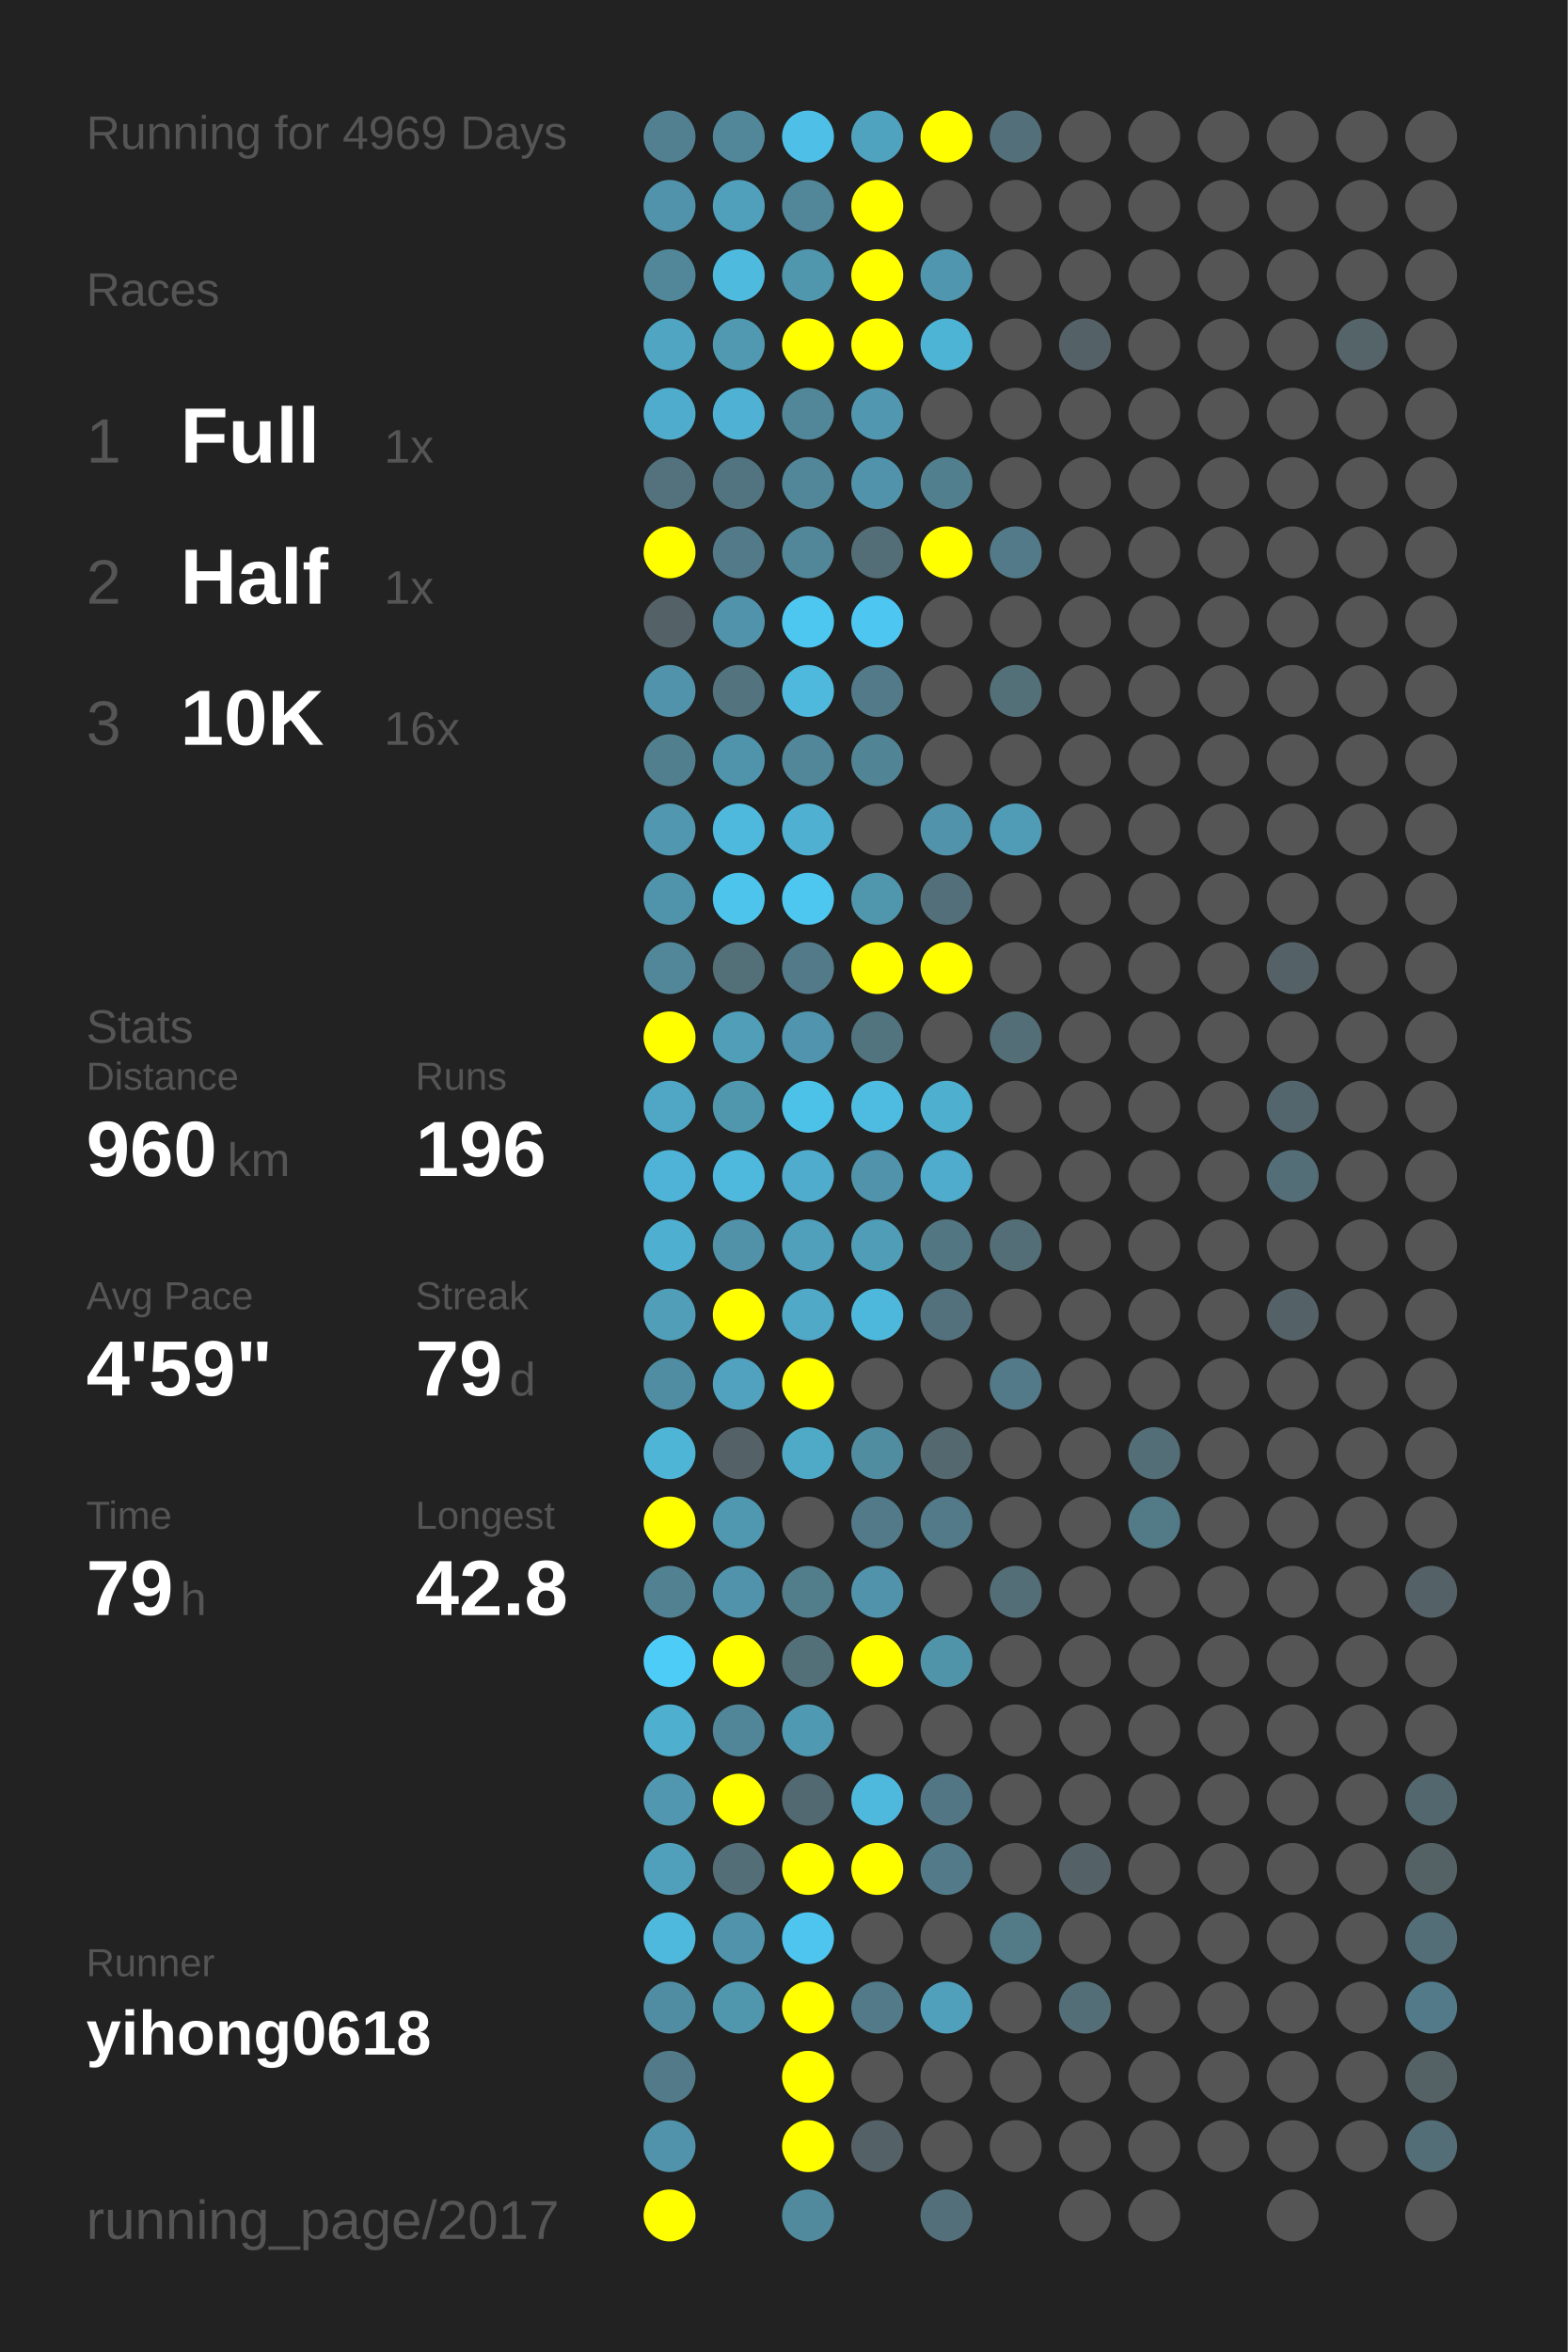
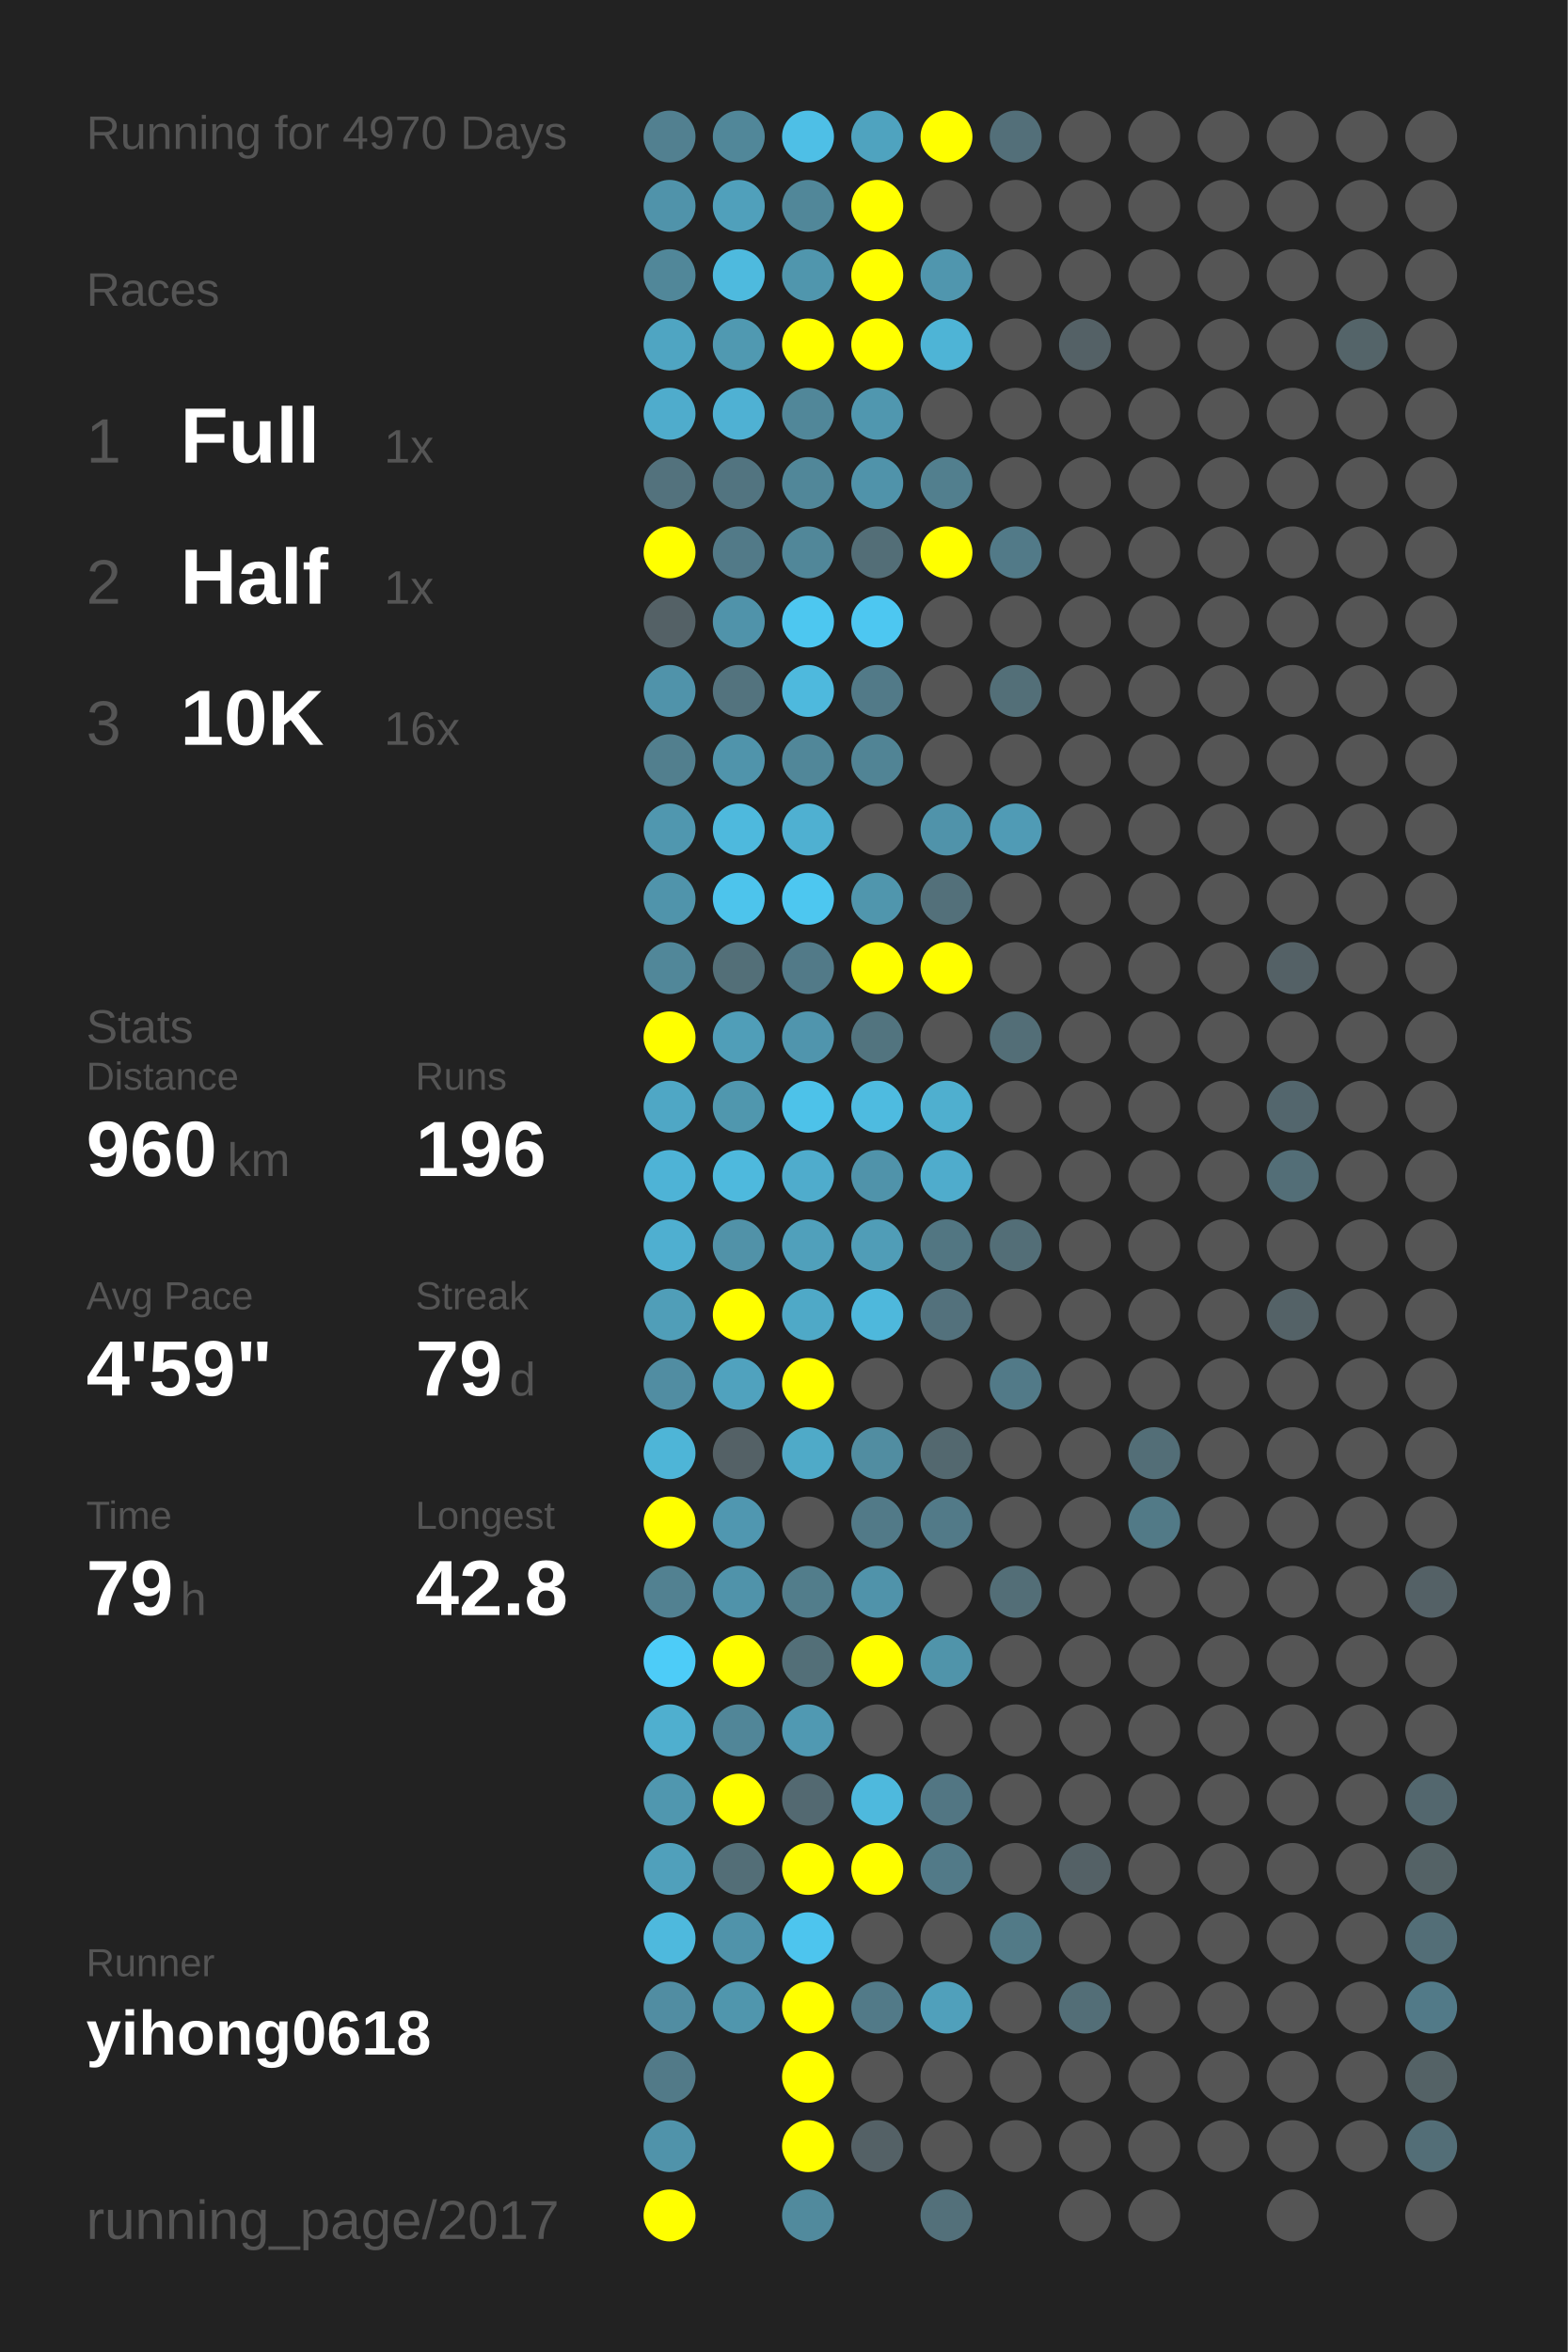
<svg xmlns="http://www.w3.org/2000/svg" baseProfile="full" height="300mm" version="1.1" viewBox="0,0,200,300" width="200mm">
  <defs />
  <rect fill="#222222" height="300" width="200" x="0" y="0" />
-   <text fill="#555555" style="font-size:6px; font-family:Arial;" x="11" y="19">Running for 4969 Days</text>
+   <text fill="#555555" style="font-size:6px; font-family:Arial;" x="11" y="19">Running for 4970 Days</text>
  <text fill="#555555" style="font-size:6px; font-family:Arial;" x="11" y="39">Races</text>
  <text fill="#555555" style="font-size:8px; font-family:Arial;" x="11" y="59">1</text>
  <text fill="#FFFFFF" style="font-size:10px; font-family:Arial; font-weight:bold;" x="23" y="59">Full</text>
  <text fill="#555555" style="font-size:6px; font-family:Arial;" x="49" y="59">1x</text>
  <text fill="#555555" style="font-size:8px; font-family:Arial;" x="11" y="77">2</text>
  <text fill="#FFFFFF" style="font-size:10px; font-family:Arial; font-weight:bold;" x="23" y="77">Half</text>
  <text fill="#555555" style="font-size:6px; font-family:Arial;" x="49" y="77">1x</text>
  <text fill="#555555" style="font-size:8px; font-family:Arial;" x="11" y="95">3</text>
  <text fill="#FFFFFF" style="font-size:10px; font-family:Arial; font-weight:bold;" x="23" y="95">10K</text>
  <text fill="#555555" style="font-size:6px; font-family:Arial;" x="49" y="95">16x</text>
  <text fill="#555555" style="font-size:6px; font-family:Arial;" x="11" y="133">Stats</text>
  <text fill="#555555" style="font-size:5px; font-family:Arial;" x="11" y="139">Distance</text>
  <text fill="#FFFFFF" style="font-size:10px; font-family:Arial; font-weight:bold;" x="11" y="150">960</text>
  <text fill="#555555" style="font-size:6px; font-family:Arial;" x="29" y="150">km</text>
  <text fill="#555555" style="font-size:5px; font-family:Arial;" x="53" y="139">Runs</text>
  <text fill="#FFFFFF" style="font-size:10px; font-family:Arial; font-weight:bold;" x="53" y="150">196</text>
  <text fill="#555555" style="font-size:5px; font-family:Arial;" x="11" y="167">Avg Pace</text>
  <text fill="#FFFFFF" style="font-size:10px; font-family:Arial; font-weight:bold;" x="11" y="178">4'59"</text>
  <text fill="#555555" style="font-size:5px; font-family:Arial;" x="53" y="167">Streak</text>
  <text fill="#FFFFFF" style="font-size:10px; font-family:Arial; font-weight:bold;" x="53" y="178">79</text>
  <text fill="#555555" style="font-size:6px; font-family:Arial;" x="65" y="178">d</text>
  <text fill="#555555" style="font-size:5px; font-family:Arial;" x="11" y="195">Time</text>
  <text fill="#FFFFFF" style="font-size:10px; font-family:Arial; font-weight:bold;" x="11" y="206">79</text>
  <text fill="#555555" style="font-size:6px; font-family:Arial;" x="23" y="206">h</text>
  <text fill="#555555" style="font-size:5px; font-family:Arial;" x="53" y="195">Longest</text>
  <text fill="#FFFFFF" style="font-size:10px; font-family:Arial; font-weight:bold;" x="53" y="206">42.8</text>
  <text fill="#555555" style="font-size:5px; font-family:Arial;" x="11" y="252.065">Runner</text>
  <text fill="#FFFFFF" style="font-size:8px; font-family:Arial; font-weight:bold;" x="11" y="262.065">yihong0618</text>
  <text fill="#555555" style="font-size:7px; font-family:Arial;" x="11" y="285.581">running_page/2017</text>
  <circle cx="85.417" cy="17.419" fill="#528090" r="3.312" />
  <circle cx="85.417" cy="26.258" fill="#5093aa" r="3.312" />
  <circle cx="85.417" cy="35.097" fill="#518799" r="3.312" />
  <circle cx="85.417" cy="43.935" fill="#4fa5c2" r="3.312" />
  <circle cx="85.417" cy="52.774" fill="#4faccc" r="3.312" />
  <circle cx="85.417" cy="61.613" fill="#53727d" r="3.312" />
  <circle cx="85.417" cy="70.452" fill="#FFFF00" r="3.312" />
  <circle cx="85.417" cy="79.29" fill="#546166" r="3.312" />
  <circle cx="85.417" cy="88.129" fill="#5093aa" r="3.312" />
  <circle cx="85.417" cy="96.968" fill="#527f8e" r="3.312" />
  <circle cx="85.417" cy="105.806" fill="#5097af" r="3.312" />
  <circle cx="85.417" cy="114.645" fill="#5094ab" r="3.312" />
  <circle cx="85.417" cy="123.484" fill="#518799" r="3.312" />
  <circle cx="85.417" cy="132.323" fill="#FFFF00" r="3.312" />
  <circle cx="85.417" cy="141.161" fill="#4fa7c5" r="3.312" />
  <circle cx="85.417" cy="150" fill="#4eb3d6" r="3.312" />
  <circle cx="85.417" cy="158.839" fill="#4fafd0" r="3.312" />
  <circle cx="85.417" cy="167.677" fill="#509eb8" r="3.312" />
  <circle cx="85.417" cy="176.516" fill="#518da2" r="3.312" />
  <circle cx="85.417" cy="185.355" fill="#4eb5d7" r="3.312" />
  <circle cx="85.417" cy="194.194" fill="#FFFF00" r="3.312" />
  <circle cx="85.417" cy="203.032" fill="#528191" r="3.312" />
  <circle cx="85.417" cy="211.871" fill="#4dccf8" r="3.312" />
  <circle cx="85.417" cy="220.71" fill="#4fafcf" r="3.312" />
  <circle cx="85.417" cy="229.548" fill="#5097af" r="3.312" />
  <circle cx="85.417" cy="238.387" fill="#50a0bb" r="3.312" />
  <circle cx="85.417" cy="247.226" fill="#4eb9dd" r="3.312" />
  <circle cx="85.417" cy="256.065" fill="#518da2" r="3.312" />
  <circle cx="85.417" cy="264.903" fill="#527a88" r="3.312" />
  <circle cx="85.417" cy="273.742" fill="#5093aa" r="3.312" />
  <circle cx="85.417" cy="282.581" fill="#FFFF00" r="3.312" />
  <circle cx="94.25" cy="17.419" fill="#518799" r="3.312" />
  <circle cx="94.25" cy="26.258" fill="#50a0bb" r="3.312" />
  <circle cx="94.25" cy="35.097" fill="#4ebade" r="3.312" />
  <circle cx="94.25" cy="43.935" fill="#5099b1" r="3.312" />
  <circle cx="94.25" cy="52.774" fill="#4fb1d3" r="3.312" />
  <circle cx="94.25" cy="61.613" fill="#527480" r="3.312" />
  <circle cx="94.25" cy="70.452" fill="#527a88" r="3.312" />
  <circle cx="94.25" cy="79.29" fill="#5093aa" r="3.312" />
  <circle cx="94.25" cy="88.129" fill="#53737e" r="3.312" />
  <circle cx="94.25" cy="96.968" fill="#5094ab" r="3.312" />
  <circle cx="94.25" cy="105.806" fill="#4eb9dd" r="3.312" />
  <circle cx="94.25" cy="114.645" fill="#4dc4ec" r="3.312" />
  <circle cx="94.25" cy="123.484" fill="#536f78" r="3.312" />
  <circle cx="94.25" cy="132.323" fill="#509eb8" r="3.312" />
  <circle cx="94.25" cy="141.161" fill="#5097ae" r="3.312" />
  <circle cx="94.25" cy="150" fill="#4eb9dd" r="3.312" />
  <circle cx="94.25" cy="158.839" fill="#5192a8" r="3.312" />
  <circle cx="94.25" cy="167.677" fill="#FFFF00" r="3.312" />
  <circle cx="94.25" cy="176.516" fill="#50a2be" r="3.312" />
  <circle cx="94.25" cy="185.355" fill="#546166" r="3.312" />
  <circle cx="94.25" cy="194.194" fill="#5097b0" r="3.312" />
  <circle cx="94.25" cy="203.032" fill="#5093aa" r="3.312" />
  <circle cx="94.25" cy="211.871" fill="#FFFF00" r="3.312" />
  <circle cx="94.25" cy="220.71" fill="#518698" r="3.312" />
  <circle cx="94.25" cy="229.548" fill="#FFFF00" r="3.312" />
  <circle cx="94.25" cy="238.387" fill="#536e77" r="3.312" />
  <circle cx="94.25" cy="247.226" fill="#5093aa" r="3.312" />
  <circle cx="94.25" cy="256.065" fill="#5096ad" r="3.312" />
  <circle cx="103.083" cy="17.419" fill="#4ebfe6" r="3.312" />
  <circle cx="103.083" cy="26.258" fill="#518799" r="3.312" />
  <circle cx="103.083" cy="35.097" fill="#5096ad" r="3.312" />
  <circle cx="103.083" cy="43.935" fill="#FFFF00" r="3.312" />
  <circle cx="103.083" cy="52.774" fill="#518799" r="3.312" />
  <circle cx="103.083" cy="61.613" fill="#518799" r="3.312" />
  <circle cx="103.083" cy="70.452" fill="#518799" r="3.312" />
  <circle cx="103.083" cy="79.29" fill="#4dc7f0" r="3.312" />
  <circle cx="103.083" cy="88.129" fill="#4eb9dd" r="3.312" />
  <circle cx="103.083" cy="96.968" fill="#518799" r="3.312" />
  <circle cx="103.083" cy="105.806" fill="#4fb0d1" r="3.312" />
  <circle cx="103.083" cy="114.645" fill="#4dc7f0" r="3.312" />
  <circle cx="103.083" cy="123.484" fill="#527a88" r="3.312" />
  <circle cx="103.083" cy="132.323" fill="#5095ad" r="3.312" />
  <circle cx="103.083" cy="141.161" fill="#4dc2e9" r="3.312" />
  <circle cx="103.083" cy="150" fill="#4faccc" r="3.312" />
  <circle cx="103.083" cy="158.839" fill="#50a0bb" r="3.312" />
  <circle cx="103.083" cy="167.677" fill="#4fa9c7" r="3.312" />
  <circle cx="103.083" cy="176.516" fill="#FFFF00" r="3.312" />
  <circle cx="103.083" cy="185.355" fill="#4faac8" r="3.312" />
  <circle cx="103.083" cy="194.194" fill="#555555" r="3.312" />
  <circle cx="103.083" cy="203.032" fill="#527d8b" r="3.312" />
  <circle cx="103.083" cy="211.871" fill="#536f78" r="3.312" />
  <circle cx="103.083" cy="220.71" fill="#5099b2" r="3.312" />
  <circle cx="103.083" cy="229.548" fill="#536971" r="3.312" />
  <circle cx="103.083" cy="238.387" fill="#FFFF00" r="3.312" />
  <circle cx="103.083" cy="247.226" fill="#4dc5ee" r="3.312" />
  <circle cx="103.083" cy="256.065" fill="#FFFF00" r="3.312" />
  <circle cx="103.083" cy="264.903" fill="#FFFF00" r="3.312" />
  <circle cx="103.083" cy="273.742" fill="#FFFF00" r="3.312" />
  <circle cx="103.083" cy="282.581" fill="#518a9d" r="3.312" />
  <circle cx="111.917" cy="17.419" fill="#4fa3bf" r="3.312" />
  <circle cx="111.917" cy="26.258" fill="#FFFF00" r="3.312" />
  <circle cx="111.917" cy="35.097" fill="#FFFF00" r="3.312" />
  <circle cx="111.917" cy="43.935" fill="#FFFF00" r="3.312" />
  <circle cx="111.917" cy="52.774" fill="#5097af" r="3.312" />
  <circle cx="111.917" cy="61.613" fill="#5093aa" r="3.312" />
  <circle cx="111.917" cy="70.452" fill="#536e77" r="3.312" />
  <circle cx="111.917" cy="79.29" fill="#4dc7f1" r="3.312" />
  <circle cx="111.917" cy="88.129" fill="#527a88" r="3.312" />
  <circle cx="111.917" cy="96.968" fill="#518495" r="3.312" />
  <circle cx="111.917" cy="105.806" fill="#555555" r="3.312" />
  <circle cx="111.917" cy="114.645" fill="#5096ad" r="3.312" />
  <circle cx="111.917" cy="123.484" fill="#FFFF00" r="3.312" />
  <circle cx="111.917" cy="132.323" fill="#52747f" r="3.312" />
  <circle cx="111.917" cy="141.161" fill="#4ebbe0" r="3.312" />
  <circle cx="111.917" cy="150" fill="#5093aa" r="3.312" />
  <circle cx="111.917" cy="158.839" fill="#509db7" r="3.312" />
  <circle cx="111.917" cy="167.677" fill="#4eb8dc" r="3.312" />
  <circle cx="111.917" cy="176.516" fill="#555555" r="3.312" />
  <circle cx="111.917" cy="185.355" fill="#518da1" r="3.312" />
  <circle cx="111.917" cy="194.194" fill="#527a88" r="3.312" />
  <circle cx="111.917" cy="203.032" fill="#5093aa" r="3.312" />
  <circle cx="111.917" cy="211.871" fill="#FFFF00" r="3.312" />
  <circle cx="111.917" cy="220.71" fill="#555555" r="3.312" />
  <circle cx="111.917" cy="229.548" fill="#4eb9dd" r="3.312" />
  <circle cx="111.917" cy="238.387" fill="#FFFF00" r="3.312" />
  <circle cx="111.917" cy="247.226" fill="#555555" r="3.312" />
  <circle cx="111.917" cy="256.065" fill="#527a88" r="3.312" />
  <circle cx="111.917" cy="264.903" fill="#555555" r="3.312" />
  <circle cx="111.917" cy="273.742" fill="#546166" r="3.312" />
  <circle cx="120.75" cy="17.419" fill="#FFFF00" r="3.312" />
  <circle cx="120.75" cy="26.258" fill="#555555" r="3.312" />
  <circle cx="120.75" cy="35.097" fill="#5096ae" r="3.312" />
  <circle cx="120.75" cy="43.935" fill="#4eb4d6" r="3.312" />
  <circle cx="120.75" cy="52.774" fill="#555555" r="3.312" />
  <circle cx="120.75" cy="61.613" fill="#527f8e" r="3.312" />
  <circle cx="120.75" cy="70.452" fill="#FFFF00" r="3.312" />
  <circle cx="120.75" cy="79.29" fill="#555555" r="3.312" />
  <circle cx="120.75" cy="88.129" fill="#555555" r="3.312" />
  <circle cx="120.75" cy="96.968" fill="#555555" r="3.312" />
  <circle cx="120.75" cy="105.806" fill="#5093aa" r="3.312" />
  <circle cx="120.75" cy="114.645" fill="#53707a" r="3.312" />
  <circle cx="120.75" cy="123.484" fill="#FFFF00" r="3.312" />
  <circle cx="120.75" cy="132.323" fill="#555555" r="3.312" />
  <circle cx="120.75" cy="141.161" fill="#4fafcf" r="3.312" />
  <circle cx="120.75" cy="150" fill="#4faccc" r="3.312" />
  <circle cx="120.75" cy="158.839" fill="#527682" r="3.312" />
  <circle cx="120.75" cy="167.677" fill="#53717c" r="3.312" />
  <circle cx="120.75" cy="176.516" fill="#555555" r="3.312" />
  <circle cx="120.75" cy="185.355" fill="#53686f" r="3.312" />
  <circle cx="120.75" cy="194.194" fill="#527a88" r="3.312" />
  <circle cx="120.75" cy="203.032" fill="#555555" r="3.312" />
  <circle cx="120.75" cy="211.871" fill="#5094aa" r="3.312" />
  <circle cx="120.75" cy="220.71" fill="#555555" r="3.312" />
  <circle cx="120.75" cy="229.548" fill="#527683" r="3.312" />
  <circle cx="120.75" cy="238.387" fill="#527a88" r="3.312" />
  <circle cx="120.75" cy="247.226" fill="#555555" r="3.312" />
  <circle cx="120.75" cy="256.065" fill="#50a0bb" r="3.312" />
  <circle cx="120.75" cy="264.903" fill="#555555" r="3.312" />
  <circle cx="120.75" cy="273.742" fill="#555555" r="3.312" />
  <circle cx="120.75" cy="282.581" fill="#53707a" r="3.312" />
  <circle cx="129.583" cy="17.419" fill="#536f79" r="3.312" />
  <circle cx="129.583" cy="26.258" fill="#555555" r="3.312" />
  <circle cx="129.583" cy="35.097" fill="#555555" r="3.312" />
  <circle cx="129.583" cy="43.935" fill="#555555" r="3.312" />
  <circle cx="129.583" cy="52.774" fill="#555555" r="3.312" />
  <circle cx="129.583" cy="61.613" fill="#555555" r="3.312" />
  <circle cx="129.583" cy="70.452" fill="#527a88" r="3.312" />
  <circle cx="129.583" cy="79.29" fill="#555555" r="3.312" />
  <circle cx="129.583" cy="88.129" fill="#536f78" r="3.312" />
  <circle cx="129.583" cy="96.968" fill="#555555" r="3.312" />
  <circle cx="129.583" cy="105.806" fill="#509bb5" r="3.312" />
  <circle cx="129.583" cy="114.645" fill="#555555" r="3.312" />
  <circle cx="129.583" cy="123.484" fill="#555555" r="3.312" />
  <circle cx="129.583" cy="132.323" fill="#536e77" r="3.312" />
  <circle cx="129.583" cy="141.161" fill="#555555" r="3.312" />
  <circle cx="129.583" cy="150" fill="#555555" r="3.312" />
  <circle cx="129.583" cy="158.839" fill="#536e77" r="3.312" />
  <circle cx="129.583" cy="167.677" fill="#555555" r="3.312" />
  <circle cx="129.583" cy="176.516" fill="#527a88" r="3.312" />
  <circle cx="129.583" cy="185.355" fill="#555555" r="3.312" />
  <circle cx="129.583" cy="194.194" fill="#555555" r="3.312" />
  <circle cx="129.583" cy="203.032" fill="#536e77" r="3.312" />
  <circle cx="129.583" cy="211.871" fill="#555555" r="3.312" />
  <circle cx="129.583" cy="220.71" fill="#555555" r="3.312" />
  <circle cx="129.583" cy="229.548" fill="#555555" r="3.312" />
  <circle cx="129.583" cy="238.387" fill="#555555" r="3.312" />
  <circle cx="129.583" cy="247.226" fill="#527a87" r="3.312" />
  <circle cx="129.583" cy="256.065" fill="#555555" r="3.312" />
  <circle cx="129.583" cy="264.903" fill="#555555" r="3.312" />
  <circle cx="129.583" cy="273.742" fill="#555555" r="3.312" />
  <circle cx="138.417" cy="17.419" fill="#555555" r="3.312" />
  <circle cx="138.417" cy="26.258" fill="#555555" r="3.312" />
  <circle cx="138.417" cy="35.097" fill="#555555" r="3.312" />
  <circle cx="138.417" cy="43.935" fill="#546166" r="3.312" />
  <circle cx="138.417" cy="52.774" fill="#555555" r="3.312" />
  <circle cx="138.417" cy="61.613" fill="#555555" r="3.312" />
  <circle cx="138.417" cy="70.452" fill="#555555" r="3.312" />
  <circle cx="138.417" cy="79.29" fill="#555555" r="3.312" />
  <circle cx="138.417" cy="88.129" fill="#555555" r="3.312" />
  <circle cx="138.417" cy="96.968" fill="#555555" r="3.312" />
  <circle cx="138.417" cy="105.806" fill="#555555" r="3.312" />
  <circle cx="138.417" cy="114.645" fill="#555555" r="3.312" />
  <circle cx="138.417" cy="123.484" fill="#555555" r="3.312" />
  <circle cx="138.417" cy="132.323" fill="#555555" r="3.312" />
  <circle cx="138.417" cy="141.161" fill="#555555" r="3.312" />
  <circle cx="138.417" cy="150" fill="#555555" r="3.312" />
  <circle cx="138.417" cy="158.839" fill="#555555" r="3.312" />
  <circle cx="138.417" cy="167.677" fill="#555555" r="3.312" />
  <circle cx="138.417" cy="176.516" fill="#555555" r="3.312" />
  <circle cx="138.417" cy="185.355" fill="#555555" r="3.312" />
  <circle cx="138.417" cy="194.194" fill="#555555" r="3.312" />
  <circle cx="138.417" cy="203.032" fill="#555555" r="3.312" />
  <circle cx="138.417" cy="211.871" fill="#555555" r="3.312" />
  <circle cx="138.417" cy="220.71" fill="#555555" r="3.312" />
  <circle cx="138.417" cy="229.548" fill="#555555" r="3.312" />
  <circle cx="138.417" cy="238.387" fill="#546166" r="3.312" />
  <circle cx="138.417" cy="247.226" fill="#555555" r="3.312" />
  <circle cx="138.417" cy="256.065" fill="#536e77" r="3.312" />
  <circle cx="138.417" cy="264.903" fill="#555555" r="3.312" />
  <circle cx="138.417" cy="273.742" fill="#555555" r="3.312" />
  <circle cx="138.417" cy="282.581" fill="#555555" r="3.312" />
  <circle cx="147.25" cy="17.419" fill="#555555" r="3.312" />
  <circle cx="147.25" cy="26.258" fill="#555555" r="3.312" />
  <circle cx="147.25" cy="35.097" fill="#555555" r="3.312" />
  <circle cx="147.25" cy="43.935" fill="#555555" r="3.312" />
  <circle cx="147.25" cy="52.774" fill="#555555" r="3.312" />
  <circle cx="147.25" cy="61.613" fill="#555555" r="3.312" />
  <circle cx="147.25" cy="70.452" fill="#555555" r="3.312" />
  <circle cx="147.25" cy="79.29" fill="#555555" r="3.312" />
  <circle cx="147.25" cy="88.129" fill="#555555" r="3.312" />
  <circle cx="147.25" cy="96.968" fill="#555555" r="3.312" />
  <circle cx="147.25" cy="105.806" fill="#555555" r="3.312" />
  <circle cx="147.25" cy="114.645" fill="#555555" r="3.312" />
  <circle cx="147.25" cy="123.484" fill="#555555" r="3.312" />
  <circle cx="147.25" cy="132.323" fill="#555555" r="3.312" />
  <circle cx="147.25" cy="141.161" fill="#555555" r="3.312" />
  <circle cx="147.25" cy="150" fill="#555555" r="3.312" />
  <circle cx="147.25" cy="158.839" fill="#555555" r="3.312" />
  <circle cx="147.25" cy="167.677" fill="#555555" r="3.312" />
  <circle cx="147.25" cy="176.516" fill="#555555" r="3.312" />
  <circle cx="147.25" cy="185.355" fill="#536e77" r="3.312" />
  <circle cx="147.25" cy="194.194" fill="#527a87" r="3.312" />
  <circle cx="147.25" cy="203.032" fill="#555555" r="3.312" />
  <circle cx="147.25" cy="211.871" fill="#555555" r="3.312" />
  <circle cx="147.25" cy="220.71" fill="#555555" r="3.312" />
  <circle cx="147.25" cy="229.548" fill="#555555" r="3.312" />
  <circle cx="147.25" cy="238.387" fill="#555555" r="3.312" />
  <circle cx="147.25" cy="247.226" fill="#555555" r="3.312" />
  <circle cx="147.25" cy="256.065" fill="#555555" r="3.312" />
  <circle cx="147.25" cy="264.903" fill="#555555" r="3.312" />
  <circle cx="147.25" cy="273.742" fill="#555555" r="3.312" />
  <circle cx="147.25" cy="282.581" fill="#555555" r="3.312" />
  <circle cx="156.083" cy="17.419" fill="#555555" r="3.312" />
  <circle cx="156.083" cy="26.258" fill="#555555" r="3.312" />
  <circle cx="156.083" cy="35.097" fill="#555555" r="3.312" />
  <circle cx="156.083" cy="43.935" fill="#555555" r="3.312" />
  <circle cx="156.083" cy="52.774" fill="#555555" r="3.312" />
  <circle cx="156.083" cy="61.613" fill="#555555" r="3.312" />
  <circle cx="156.083" cy="70.452" fill="#555555" r="3.312" />
  <circle cx="156.083" cy="79.29" fill="#555555" r="3.312" />
  <circle cx="156.083" cy="88.129" fill="#555555" r="3.312" />
  <circle cx="156.083" cy="96.968" fill="#555555" r="3.312" />
  <circle cx="156.083" cy="105.806" fill="#555555" r="3.312" />
  <circle cx="156.083" cy="114.645" fill="#555555" r="3.312" />
  <circle cx="156.083" cy="123.484" fill="#555555" r="3.312" />
  <circle cx="156.083" cy="132.323" fill="#555555" r="3.312" />
  <circle cx="156.083" cy="141.161" fill="#555555" r="3.312" />
  <circle cx="156.083" cy="150" fill="#555555" r="3.312" />
  <circle cx="156.083" cy="158.839" fill="#555555" r="3.312" />
  <circle cx="156.083" cy="167.677" fill="#555555" r="3.312" />
  <circle cx="156.083" cy="176.516" fill="#555555" r="3.312" />
  <circle cx="156.083" cy="185.355" fill="#555555" r="3.312" />
  <circle cx="156.083" cy="194.194" fill="#555555" r="3.312" />
  <circle cx="156.083" cy="203.032" fill="#555555" r="3.312" />
  <circle cx="156.083" cy="211.871" fill="#555555" r="3.312" />
  <circle cx="156.083" cy="220.71" fill="#555555" r="3.312" />
  <circle cx="156.083" cy="229.548" fill="#555555" r="3.312" />
  <circle cx="156.083" cy="238.387" fill="#555555" r="3.312" />
  <circle cx="156.083" cy="247.226" fill="#555555" r="3.312" />
  <circle cx="156.083" cy="256.065" fill="#555555" r="3.312" />
  <circle cx="156.083" cy="264.903" fill="#555555" r="3.312" />
  <circle cx="156.083" cy="273.742" fill="#555555" r="3.312" />
  <circle cx="164.917" cy="17.419" fill="#555555" r="3.312" />
  <circle cx="164.917" cy="26.258" fill="#555555" r="3.312" />
  <circle cx="164.917" cy="35.097" fill="#555555" r="3.312" />
  <circle cx="164.917" cy="43.935" fill="#555555" r="3.312" />
  <circle cx="164.917" cy="52.774" fill="#555555" r="3.312" />
  <circle cx="164.917" cy="61.613" fill="#555555" r="3.312" />
  <circle cx="164.917" cy="70.452" fill="#555555" r="3.312" />
  <circle cx="164.917" cy="79.29" fill="#555555" r="3.312" />
  <circle cx="164.917" cy="88.129" fill="#555555" r="3.312" />
  <circle cx="164.917" cy="96.968" fill="#555555" r="3.312" />
  <circle cx="164.917" cy="105.806" fill="#555555" r="3.312" />
  <circle cx="164.917" cy="114.645" fill="#555555" r="3.312" />
  <circle cx="164.917" cy="123.484" fill="#546166" r="3.312" />
  <circle cx="164.917" cy="132.323" fill="#555555" r="3.312" />
  <circle cx="164.917" cy="141.161" fill="#53666d" r="3.312" />
  <circle cx="164.917" cy="150" fill="#536e77" r="3.312" />
  <circle cx="164.917" cy="158.839" fill="#555555" r="3.312" />
  <circle cx="164.917" cy="167.677" fill="#546267" r="3.312" />
  <circle cx="164.917" cy="176.516" fill="#555555" r="3.312" />
  <circle cx="164.917" cy="185.355" fill="#555555" r="3.312" />
  <circle cx="164.917" cy="194.194" fill="#555555" r="3.312" />
  <circle cx="164.917" cy="203.032" fill="#555555" r="3.312" />
  <circle cx="164.917" cy="211.871" fill="#555555" r="3.312" />
  <circle cx="164.917" cy="220.71" fill="#555555" r="3.312" />
  <circle cx="164.917" cy="229.548" fill="#555555" r="3.312" />
  <circle cx="164.917" cy="238.387" fill="#555555" r="3.312" />
  <circle cx="164.917" cy="247.226" fill="#555555" r="3.312" />
  <circle cx="164.917" cy="256.065" fill="#555555" r="3.312" />
  <circle cx="164.917" cy="264.903" fill="#555555" r="3.312" />
  <circle cx="164.917" cy="273.742" fill="#555555" r="3.312" />
  <circle cx="164.917" cy="282.581" fill="#555555" r="3.312" />
  <circle cx="173.75" cy="17.419" fill="#555555" r="3.312" />
  <circle cx="173.75" cy="26.258" fill="#555555" r="3.312" />
  <circle cx="173.75" cy="35.097" fill="#555555" r="3.312" />
  <circle cx="173.75" cy="43.935" fill="#546469" r="3.312" />
  <circle cx="173.75" cy="52.774" fill="#555555" r="3.312" />
  <circle cx="173.75" cy="61.613" fill="#555555" r="3.312" />
  <circle cx="173.75" cy="70.452" fill="#555555" r="3.312" />
  <circle cx="173.75" cy="79.29" fill="#555555" r="3.312" />
  <circle cx="173.75" cy="88.129" fill="#555555" r="3.312" />
  <circle cx="173.75" cy="96.968" fill="#555555" r="3.312" />
  <circle cx="173.75" cy="105.806" fill="#555555" r="3.312" />
  <circle cx="173.75" cy="114.645" fill="#555555" r="3.312" />
  <circle cx="173.75" cy="123.484" fill="#555555" r="3.312" />
  <circle cx="173.75" cy="132.323" fill="#555555" r="3.312" />
  <circle cx="173.75" cy="141.161" fill="#555555" r="3.312" />
  <circle cx="173.75" cy="150" fill="#555555" r="3.312" />
  <circle cx="173.75" cy="158.839" fill="#555555" r="3.312" />
  <circle cx="173.75" cy="167.677" fill="#555555" r="3.312" />
  <circle cx="173.75" cy="176.516" fill="#555555" r="3.312" />
  <circle cx="173.75" cy="185.355" fill="#555555" r="3.312" />
  <circle cx="173.75" cy="194.194" fill="#555555" r="3.312" />
  <circle cx="173.75" cy="203.032" fill="#555555" r="3.312" />
  <circle cx="173.75" cy="211.871" fill="#555555" r="3.312" />
  <circle cx="173.75" cy="220.71" fill="#555555" r="3.312" />
  <circle cx="173.75" cy="229.548" fill="#555555" r="3.312" />
  <circle cx="173.75" cy="238.387" fill="#555555" r="3.312" />
  <circle cx="173.75" cy="247.226" fill="#555555" r="3.312" />
  <circle cx="173.75" cy="256.065" fill="#555555" r="3.312" />
  <circle cx="173.75" cy="264.903" fill="#555555" r="3.312" />
  <circle cx="173.75" cy="273.742" fill="#555555" r="3.312" />
  <circle cx="182.583" cy="17.419" fill="#555555" r="3.312" />
  <circle cx="182.583" cy="26.258" fill="#555555" r="3.312" />
  <circle cx="182.583" cy="35.097" fill="#555555" r="3.312" />
  <circle cx="182.583" cy="43.935" fill="#555555" r="3.312" />
  <circle cx="182.583" cy="52.774" fill="#555555" r="3.312" />
  <circle cx="182.583" cy="61.613" fill="#555555" r="3.312" />
  <circle cx="182.583" cy="70.452" fill="#555555" r="3.312" />
  <circle cx="182.583" cy="79.29" fill="#555555" r="3.312" />
  <circle cx="182.583" cy="88.129" fill="#555555" r="3.312" />
  <circle cx="182.583" cy="96.968" fill="#555555" r="3.312" />
  <circle cx="182.583" cy="105.806" fill="#555555" r="3.312" />
  <circle cx="182.583" cy="114.645" fill="#555555" r="3.312" />
  <circle cx="182.583" cy="123.484" fill="#555555" r="3.312" />
  <circle cx="182.583" cy="132.323" fill="#555555" r="3.312" />
  <circle cx="182.583" cy="141.161" fill="#555555" r="3.312" />
  <circle cx="182.583" cy="150" fill="#555555" r="3.312" />
  <circle cx="182.583" cy="158.839" fill="#555555" r="3.312" />
  <circle cx="182.583" cy="167.677" fill="#555555" r="3.312" />
  <circle cx="182.583" cy="176.516" fill="#555555" r="3.312" />
  <circle cx="182.583" cy="185.355" fill="#555555" r="3.312" />
  <circle cx="182.583" cy="194.194" fill="#555555" r="3.312" />
  <circle cx="182.583" cy="203.032" fill="#546166" r="3.312" />
  <circle cx="182.583" cy="211.871" fill="#555555" r="3.312" />
  <circle cx="182.583" cy="220.71" fill="#555555" r="3.312" />
  <circle cx="182.583" cy="229.548" fill="#53676e" r="3.312" />
  <circle cx="182.583" cy="238.387" fill="#546266" r="3.312" />
  <circle cx="182.583" cy="247.226" fill="#536e77" r="3.312" />
  <circle cx="182.583" cy="256.065" fill="#527a88" r="3.312" />
  <circle cx="182.583" cy="264.903" fill="#546266" r="3.312" />
  <circle cx="182.583" cy="273.742" fill="#536e77" r="3.312" />
  <circle cx="182.583" cy="282.581" fill="#555555" r="3.312" />
</svg>
